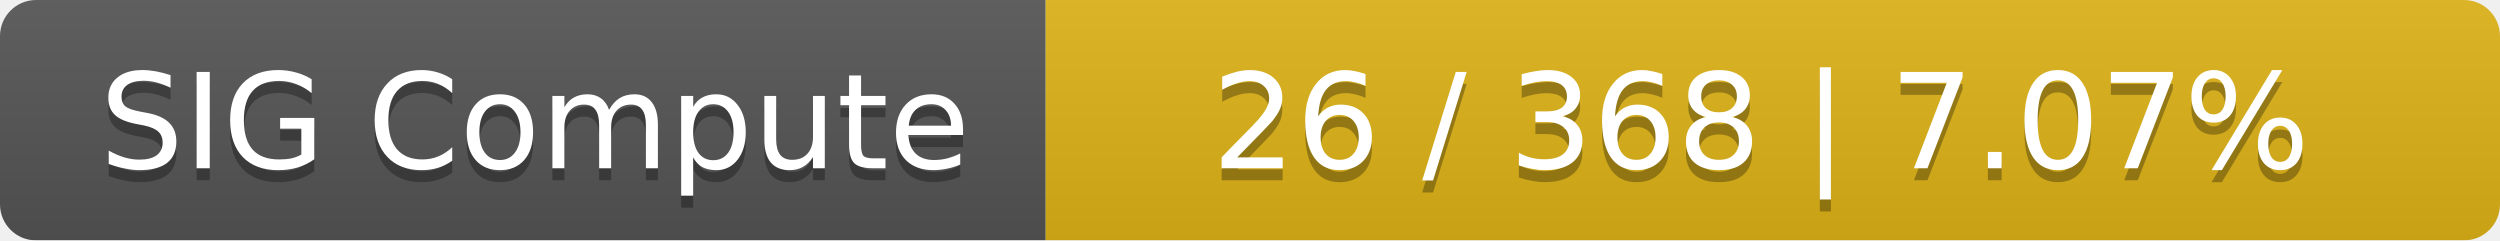
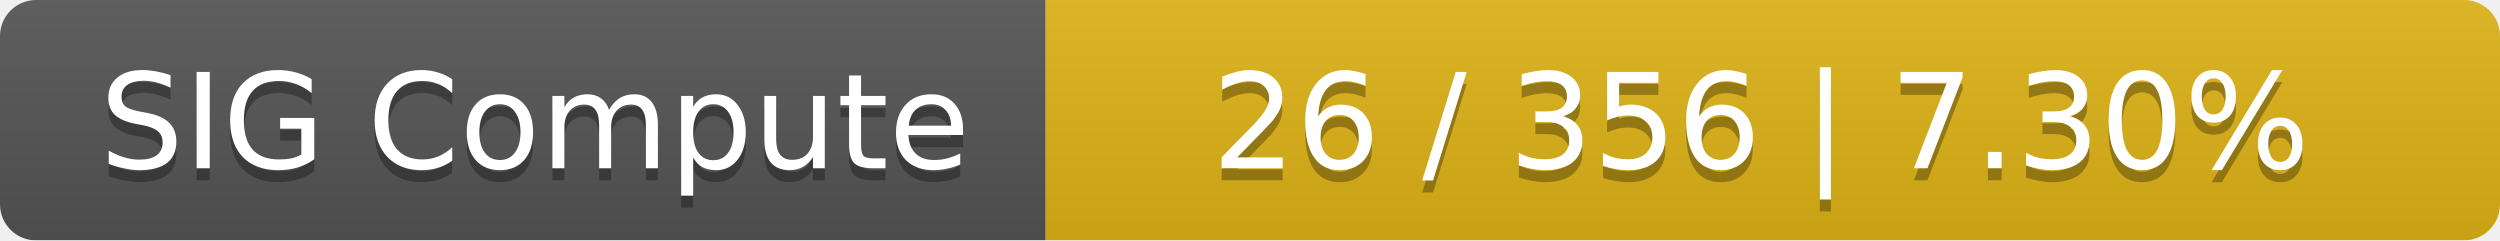
<svg xmlns="http://www.w3.org/2000/svg" width="208" height="20">
  <linearGradient id="smooth" x2="0" y2="100%">
    <stop offset="0" stop-color="#bbb" stop-opacity=".1" />
    <stop offset="1" stop-opacity=".1" />
  </linearGradient>
  <mask id="round">
    <rect width="208" height="20" rx="3" fill="#fff" />
  </mask>
  <g mask="url(#round)">
    <rect width="87" height="20" fill="#555" />
    <rect x="87" width="121" height="20" fill="#dfb317" />
    <rect width="208" height="20" fill="url(#smooth)" />
  </g>
  <g fill="#fff" text-anchor="middle" font-family="DejaVu Sans,Verdana,Geneva,sans-serif" font-size="11">
    <text x="44.5" y="15" fill="#010101" fill-opacity=".3">SIG Compute</text>
    <text x="44.5" y="14">SIG Compute</text>
-     <text x="146.5" y="15" fill="#010101" fill-opacity=".3">26 / 368    |    7.07%</text>
-     <text x="146.5" y="14">26 / 368    |    7.07%</text>
+     <text x="146.5" y="15" fill="#010101" fill-opacity=".3">26 / 356    |    7.30%</text>
+     <text x="146.5" y="14">26 / 356    |    7.30%</text>
  </g>
</svg>
